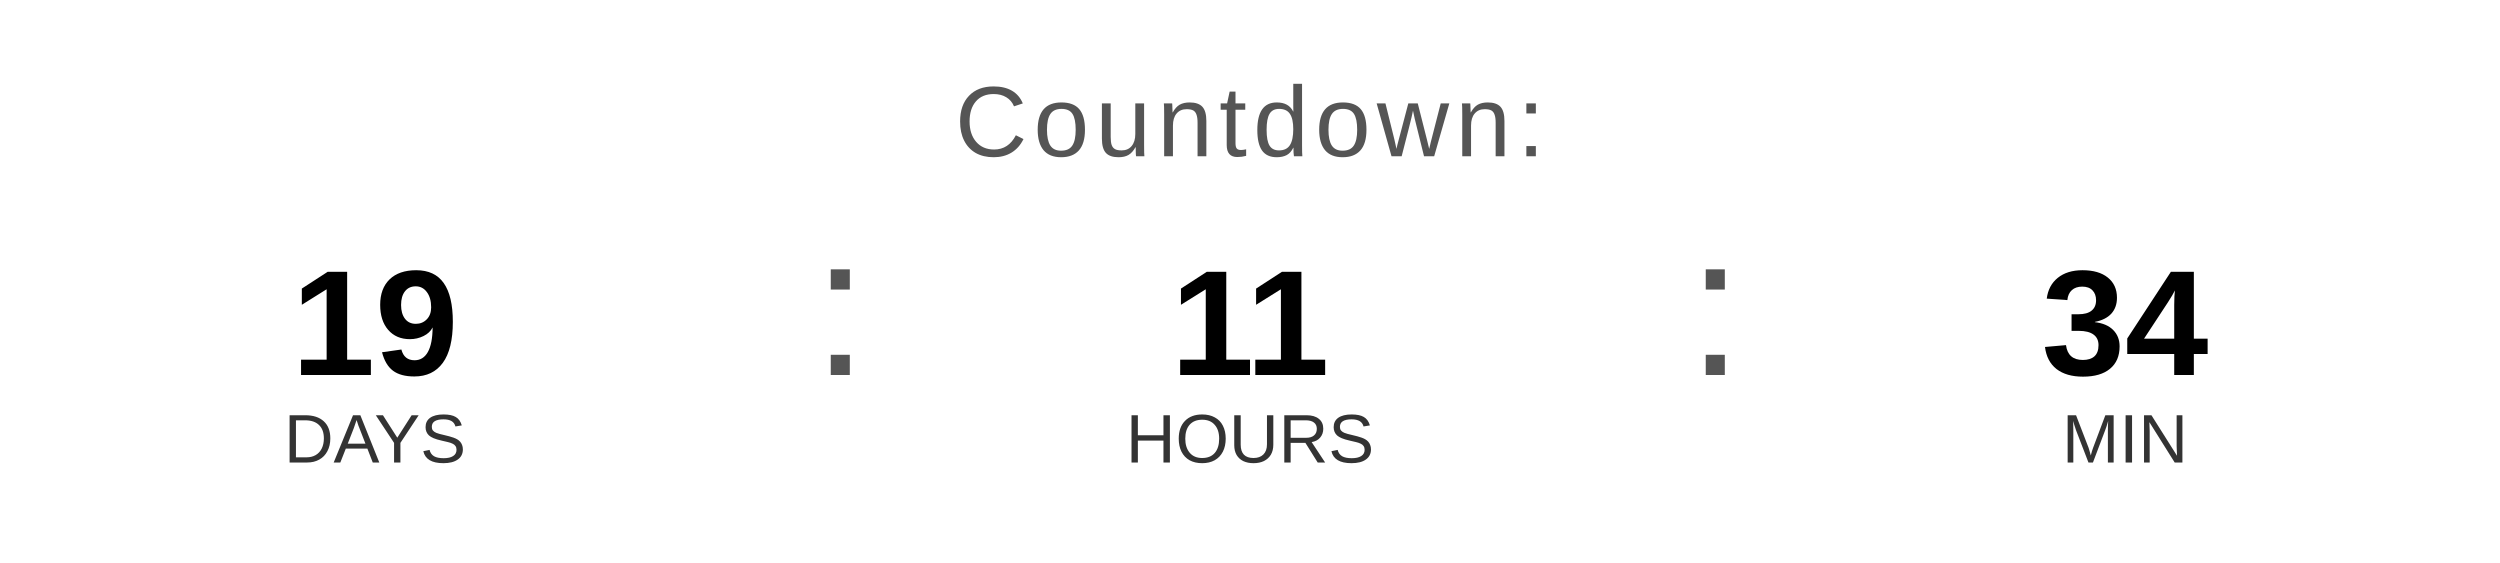
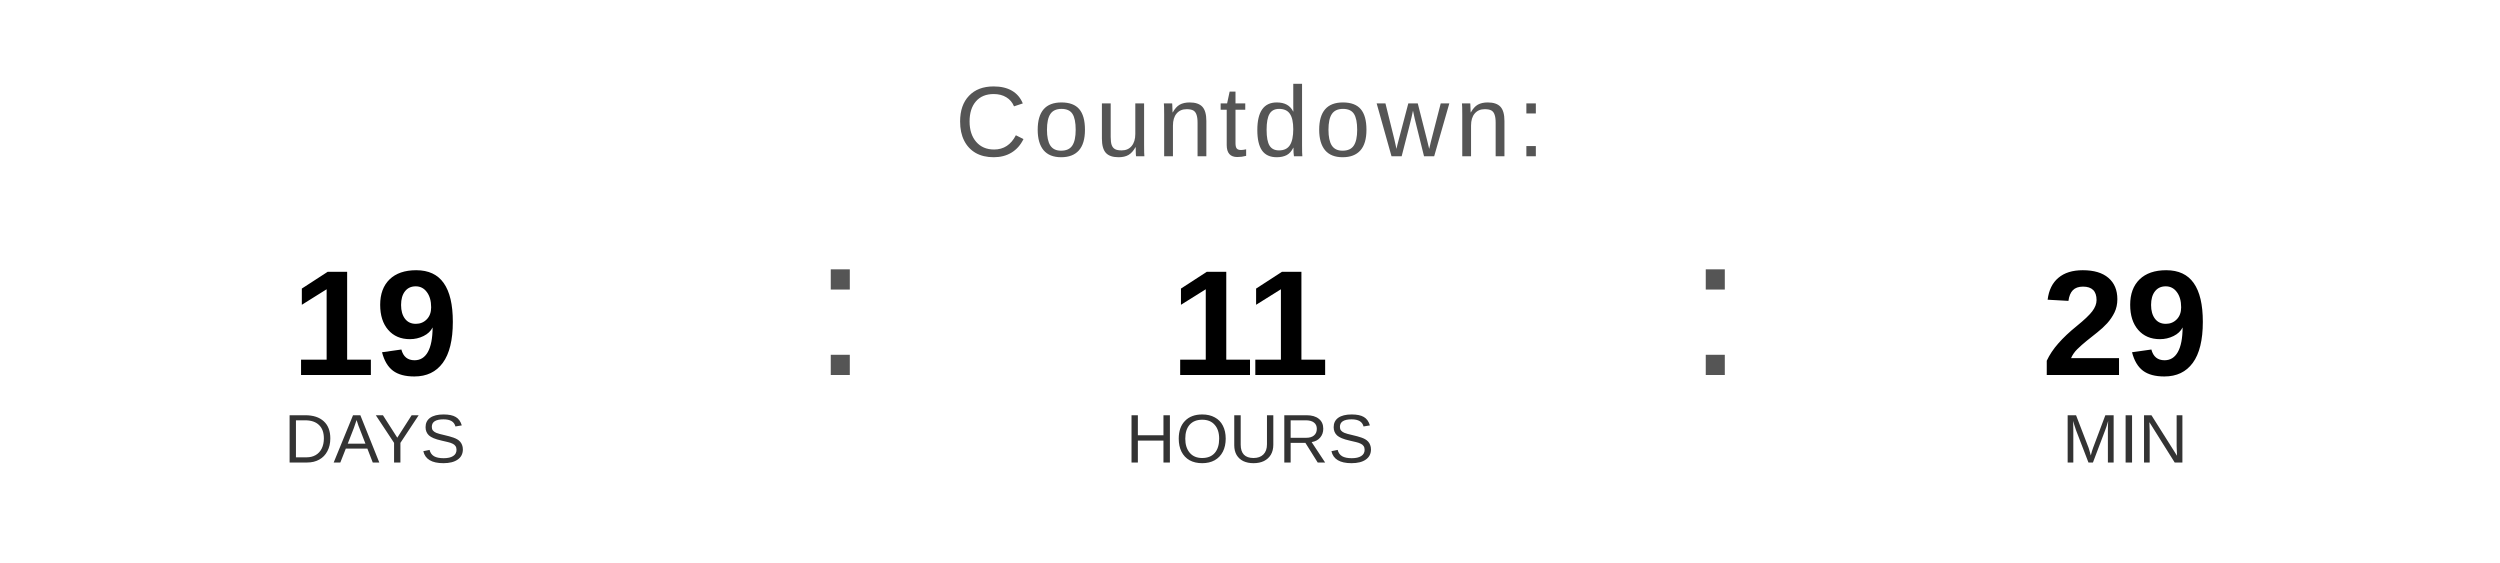
<svg xmlns="http://www.w3.org/2000/svg" width="400" height="90" viewBox="0 0 400 90">
  <text x="200" y="25" font-family="Arial, Helvetica, sans-serif" font-size="16" fill="#555555" text-anchor="middle" letter-spacing="1">
    Countdown:
  </text>
  <text x="60" y="60" font-family="Arial, Helvetica, sans-serif" font-size="24" font-weight="bold" fill="#000000" text-anchor="middle">19</text>
  <text x="60" y="74" font-family="Arial, Helvetica, sans-serif" font-size="11" fill="#333333" text-anchor="middle">DAYS</text>
  <text x="130" y="60" font-family="Arial, sans-serif" font-size="32" fill="#555555">:</text>
  <text x="200" y="60" font-family="Arial, Helvetica, sans-serif" font-size="24" font-weight="bold" fill="#000000" text-anchor="middle">11</text>
  <text x="200" y="74" font-family="Arial, Helvetica, sans-serif" font-size="11" fill="#333333" text-anchor="middle">HOURS</text>
  <text x="270" y="60" font-family="Arial, sans-serif" font-size="32" fill="#555555">:</text>
-   <text x="340" y="60" font-family="Arial, Helvetica, sans-serif" font-size="24" font-weight="bold" fill="#000000" text-anchor="middle">34</text>
+   <text x="340" y="60" font-family="Arial, Helvetica, sans-serif" font-size="24" font-weight="bold" fill="#000000" text-anchor="middle">29</text>
  <text x="340" y="74" font-family="Arial, Helvetica, sans-serif" font-size="11" fill="#333333" text-anchor="middle">MIN</text>
</svg>
